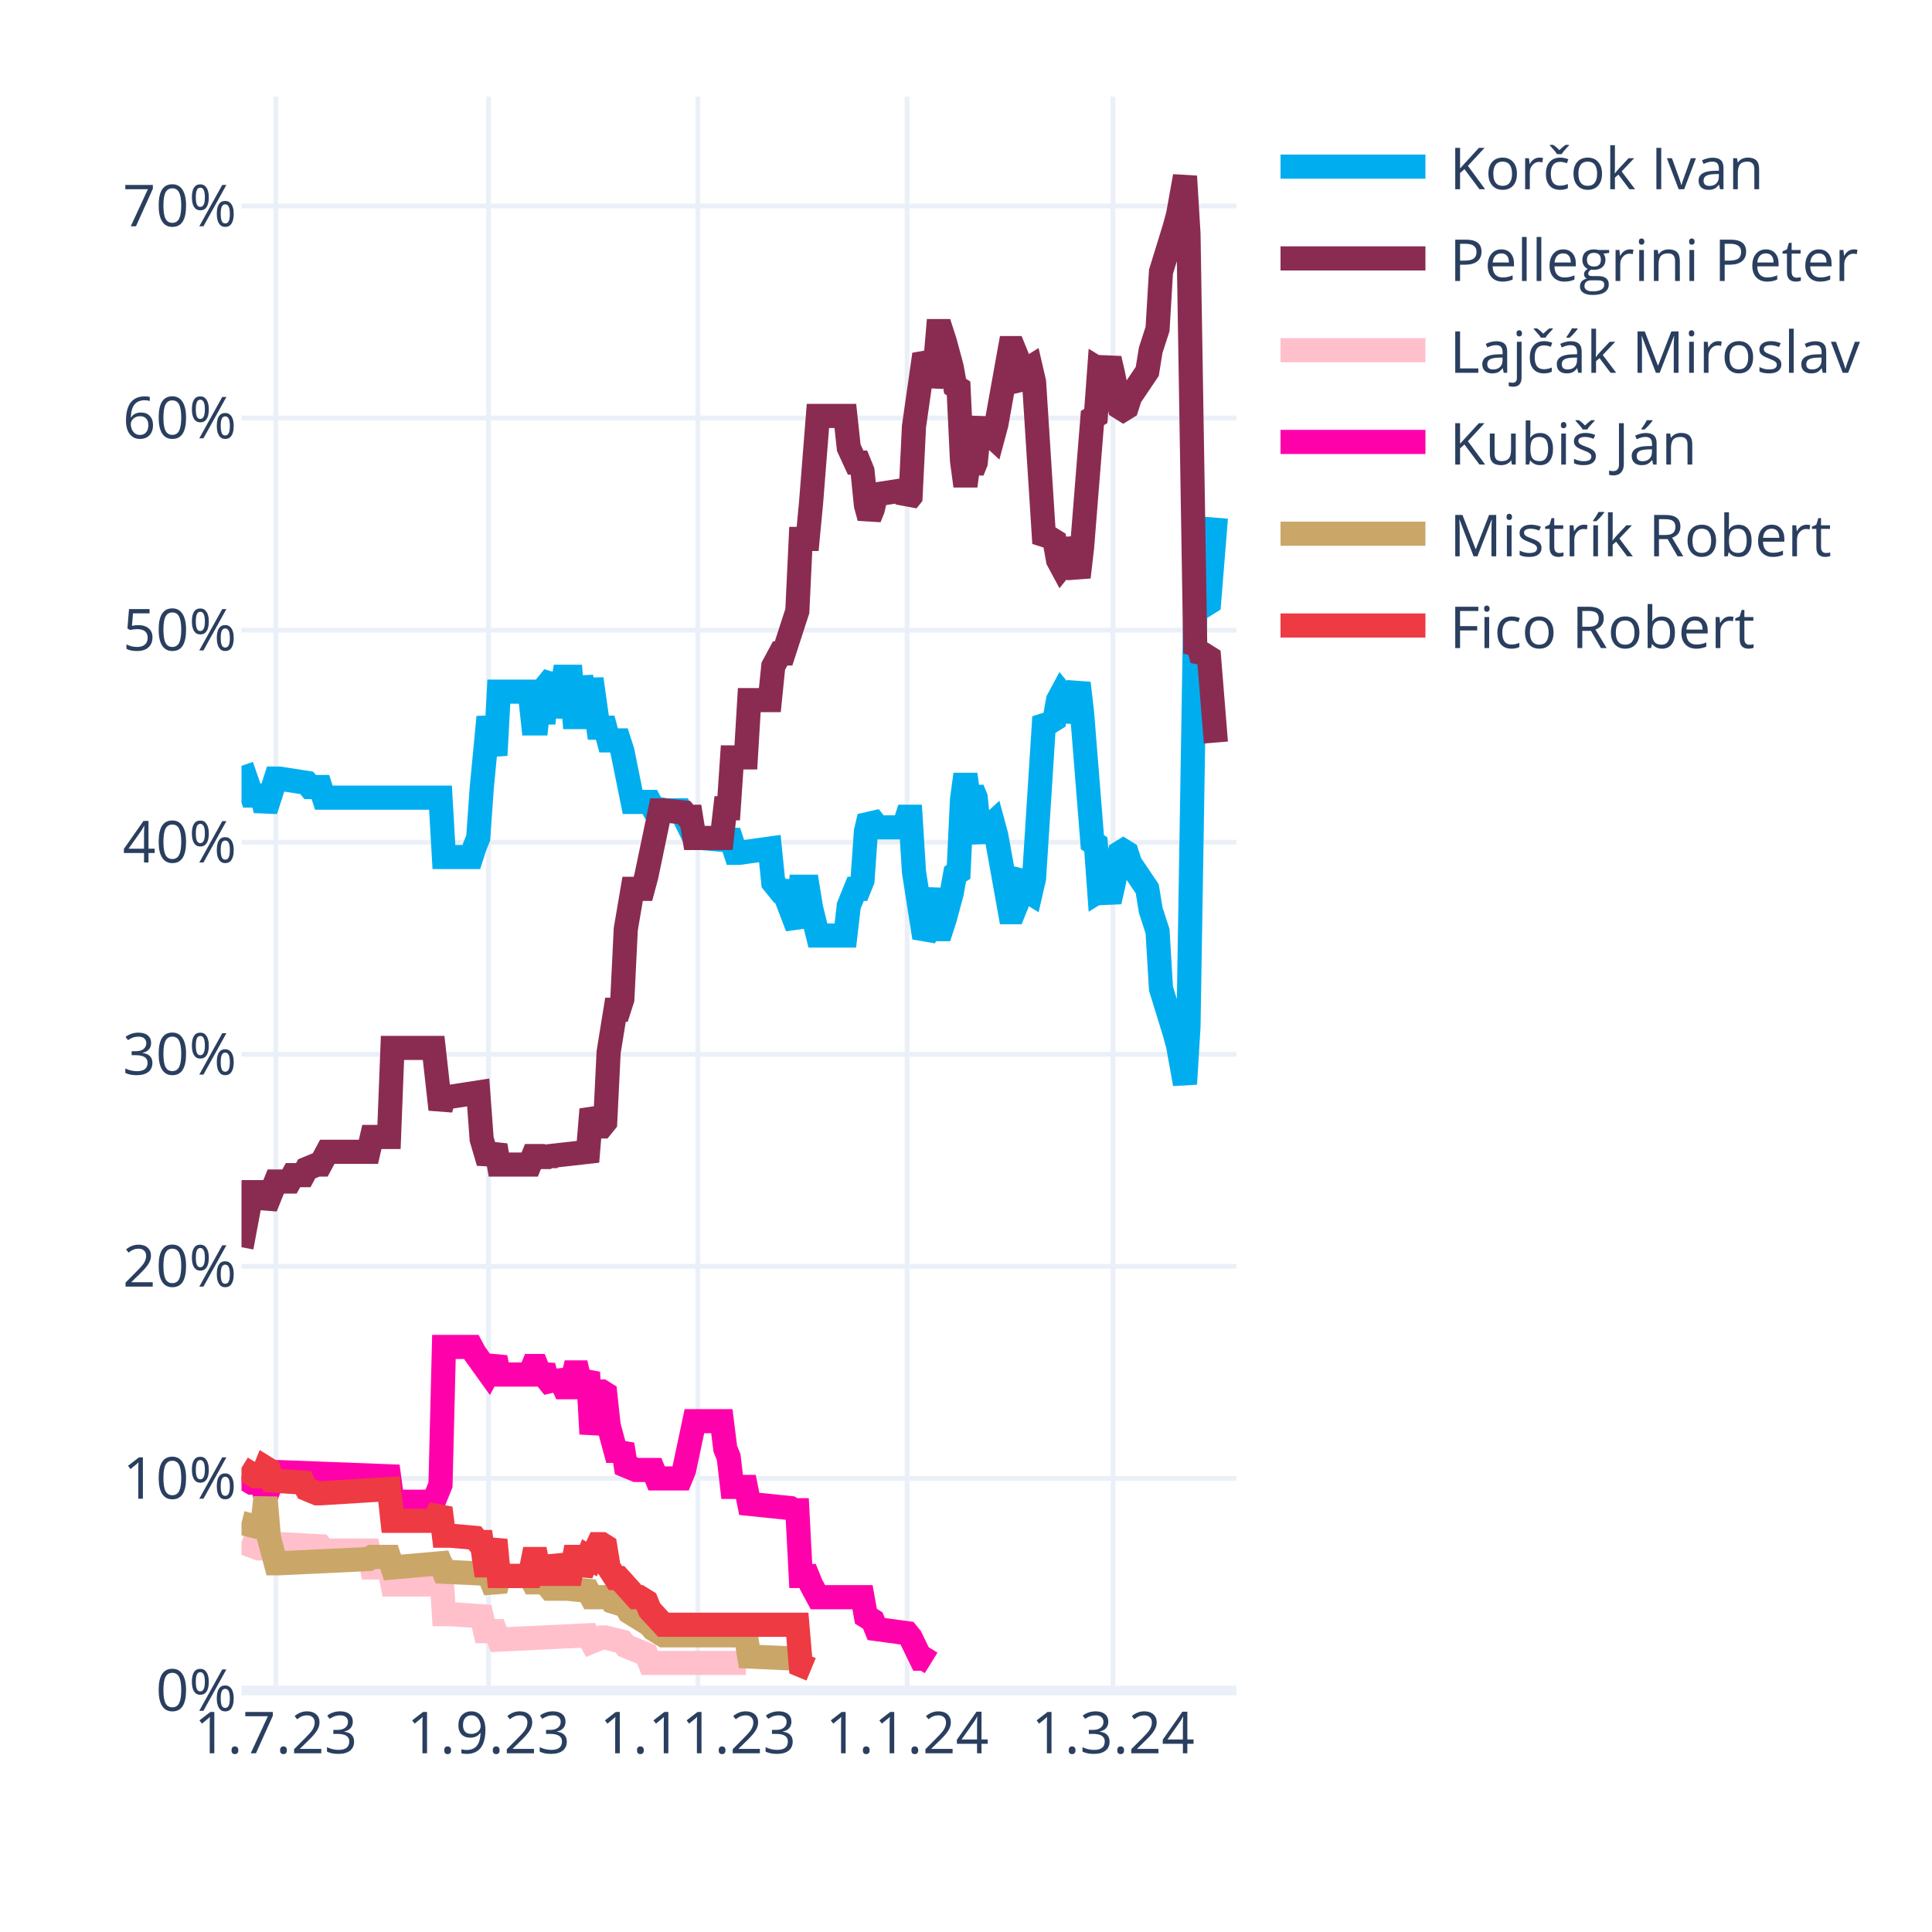
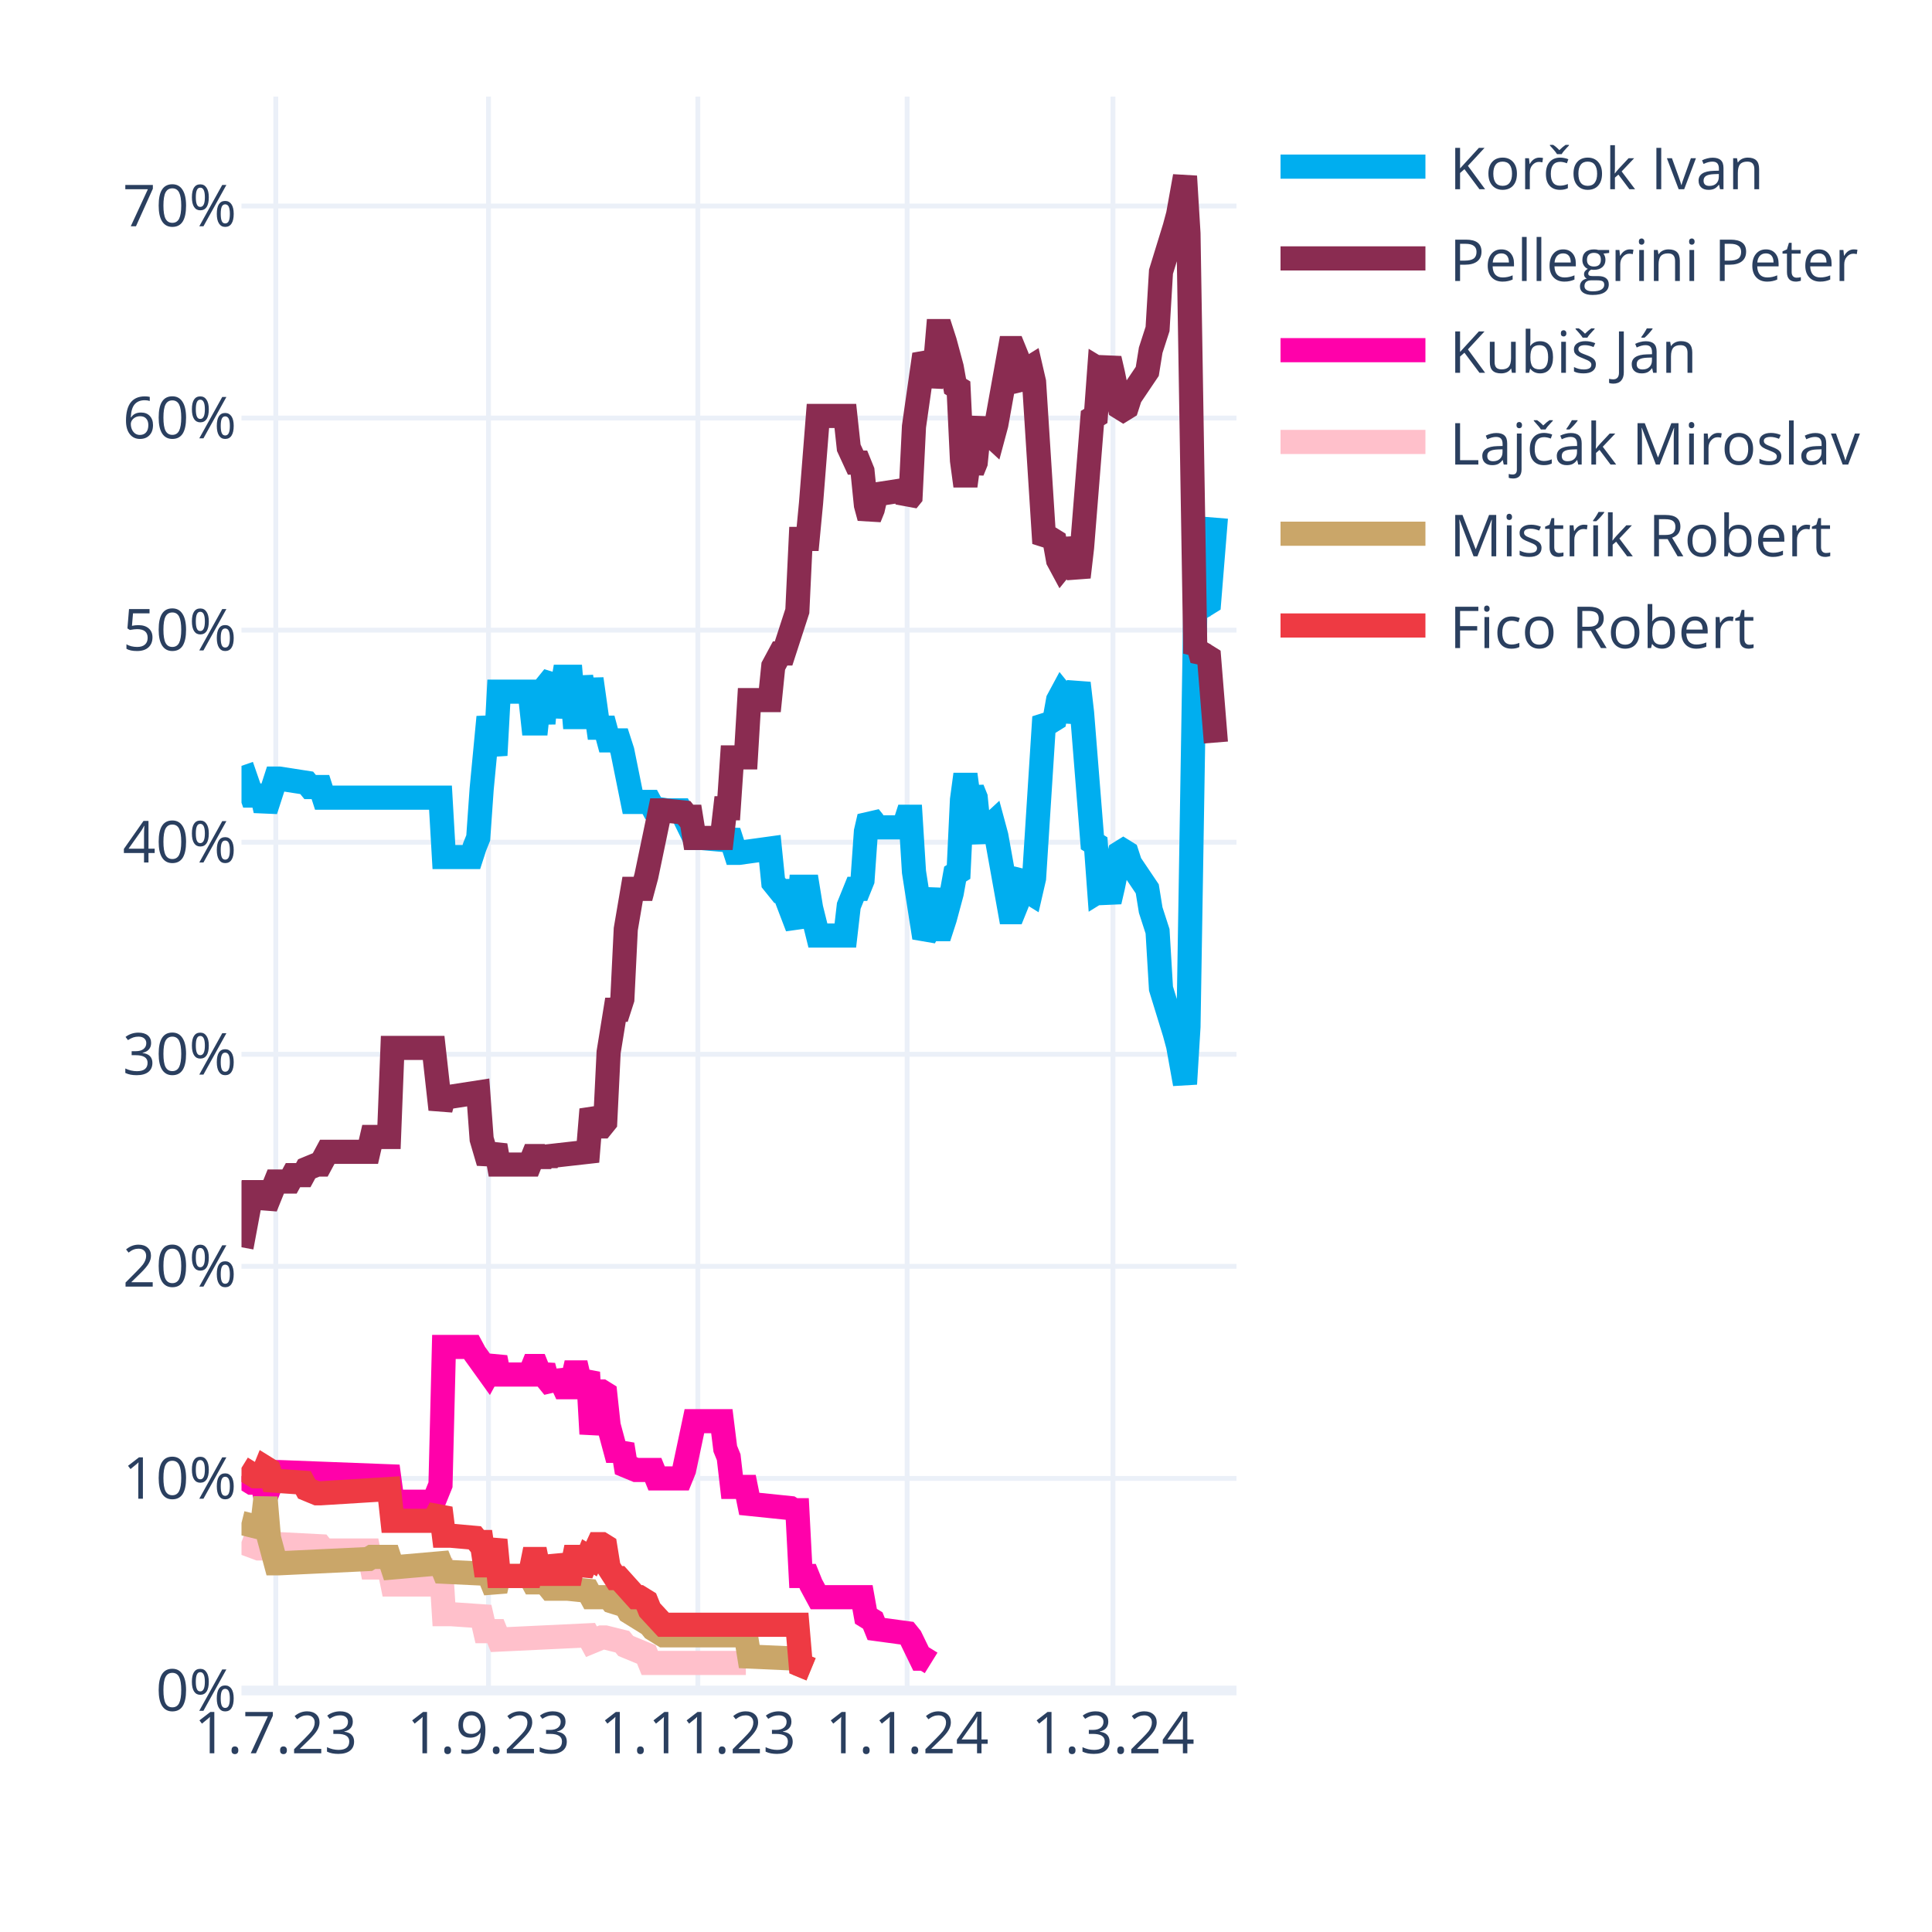
<svg xmlns="http://www.w3.org/2000/svg" class="main-svg" width="400" height="400" style="" viewBox="0 0 400 400">
  <rect x="0" y="0" width="400" height="400" style="fill: rgb(255, 255, 255); fill-opacity: 1;" />
-   <defs id="defs-037960">
+   <defs id="defs-4fafe1">
    <g class="clips">
-       <clipPath id="clip037960xyplot" class="plotclip">
+       <clipPath id="clip4fafe1xyplot" class="plotclip">
        <rect width="206" height="330" />
      </clipPath>
-       <clipPath class="axesclip" id="clip037960x">
+       <clipPath class="axesclip" id="clip4fafe1x">
        <rect x="50" y="0" width="206" height="400" />
      </clipPath>
-       <clipPath class="axesclip" id="clip037960y">
+       <clipPath class="axesclip" id="clip4fafe1y">
        <rect x="0" y="20" width="400" height="330" />
      </clipPath>
-       <clipPath class="axesclip" id="clip037960xy">
+       <clipPath class="axesclip" id="clip4fafe1xy">
        <rect x="50" y="20" width="206" height="330" />
      </clipPath>
    </g>
    <g class="gradients" />
    <g class="patterns" />
  </defs>
  <g class="bglayer" />
  <g class="layer-below">
    <g class="imagelayer" />
    <g class="shapelayer" />
  </g>
  <g class="cartesianlayer">
    <g class="subplot xy">
      <g class="layer-subplot">
        <g class="shapelayer" />
        <g class="imagelayer" />
      </g>
      <g class="minor-gridlayer">
        <g class="x" />
        <g class="y" />
      </g>
      <g class="gridlayer">
        <g class="x">
          <path class="xgrid crisp" transform="translate(57.1,0)" d="M0,20v330" style="stroke: rgb(235, 240, 248); stroke-opacity: 1; stroke-width: 1px;" />
          <path class="xgrid crisp" transform="translate(101.14,0)" d="M0,20v330" style="stroke: rgb(235, 240, 248); stroke-opacity: 1; stroke-width: 1px;" />
          <path class="xgrid crisp" transform="translate(144.48,0)" d="M0,20v330" style="stroke: rgb(235, 240, 248); stroke-opacity: 1; stroke-width: 1px;" />
          <path class="xgrid crisp" transform="translate(187.81,0)" d="M0,20v330" style="stroke: rgb(235, 240, 248); stroke-opacity: 1; stroke-width: 1px;" />
          <path class="xgrid crisp" transform="translate(230.43,0)" d="M0,20v330" style="stroke: rgb(235, 240, 248); stroke-opacity: 1; stroke-width: 1px;" />
        </g>
        <g class="y">
          <path class="ygrid crisp" transform="translate(0,306.09)" d="M50,0h206" style="stroke: rgb(235, 240, 248); stroke-opacity: 1; stroke-width: 1px;" />
          <path class="ygrid crisp" transform="translate(0,262.18)" d="M50,0h206" style="stroke: rgb(235, 240, 248); stroke-opacity: 1; stroke-width: 1px;" />
          <path class="ygrid crisp" transform="translate(0,218.28)" d="M50,0h206" style="stroke: rgb(235, 240, 248); stroke-opacity: 1; stroke-width: 1px;" />
          <path class="ygrid crisp" transform="translate(0,174.37)" d="M50,0h206" style="stroke: rgb(235, 240, 248); stroke-opacity: 1; stroke-width: 1px;" />
          <path class="ygrid crisp" transform="translate(0,130.46)" d="M50,0h206" style="stroke: rgb(235, 240, 248); stroke-opacity: 1; stroke-width: 1px;" />
          <path class="ygrid crisp" transform="translate(0,86.55)" d="M50,0h206" style="stroke: rgb(235, 240, 248); stroke-opacity: 1; stroke-width: 1px;" />
          <path class="ygrid crisp" transform="translate(0,42.65)" d="M50,0h206" style="stroke: rgb(235, 240, 248); stroke-opacity: 1; stroke-width: 1px;" />
        </g>
      </g>
      <g class="zerolinelayer">
        <path class="yzl zl crisp" transform="translate(0,350)" d="M50,0h206" style="stroke: rgb(235, 240, 248); stroke-opacity: 1; stroke-width: 2px;" />
      </g>
      <g class="layer-between">
        <g class="shapelayer" />
        <g class="imagelayer" />
      </g>
      <path class="xlines-below" />
      <path class="ylines-below" />
      <g class="overlines-below" />
      <g class="xaxislayer-below" />
      <g class="yaxislayer-below" />
      <g class="overaxes-below" />
      <g class="overplot">
-         <g class="xy" transform="translate(50,20)" clip-path="url(#clip037960xyplot)">
+         <g class="xy" transform="translate(50,20)" clip-path="url(#clip4fafe1xyplot)">
          <g class="scatterlayer mlayer">
-             <g class="trace scatter traced05bcf" style="stroke-miterlimit: 2; opacity: 1;">
+             <g class="trace scatter trace3a64b3" style="stroke-miterlimit: 2; opacity: 1;">
              <g class="fills" />
              <g class="errorbars" />
              <g class="lines">
                <path class="js-line" d="M0,138.56L2.13,144.71L2.84,144.71L4.26,144.71L4.97,147.78L7.1,141.2L7.81,141.2L13.5,142.08L14.21,142.95L16.34,142.95L17.05,145.15L41.2,145.15L41.91,157.44L47.59,157.44L48.3,155.25L49.01,153.49L49.72,143.39L51.14,128.46L51.86,132.42L52.57,136.37L53.28,123.2L59.67,123.2L60.38,129.78L61.09,129.78L61.8,123.2L62.51,129.78L63.22,121.88L64.64,120.12L65.35,128.46L66.77,120.12L67.48,120.12L68.19,120.12L68.9,128.46L69.61,128.46L70.32,120.12L71.74,128.46L72.46,120.56L73.88,130.66L74.59,130.66L75.3,130.66L76.01,133.29L78.14,133.29L78.85,135.49L80.98,146.03L81.69,146.03L84.53,146.03L85.24,147.34L88.08,147.78L88.79,147.78L90.92,147.78L91.63,149.1L93.77,153.49L95.19,153.49L100.16,153.93L100.87,152.17L102.29,156.57L103,156.57L109.39,155.69L110.1,162.71L111.52,164.47L112.23,164.47L115.08,171.93L115.79,163.59L117.21,163.59L117.92,167.98L119.34,173.69L120.05,173.69L125.02,173.69L125.73,167.54L127.15,164.03L127.86,164.03L128.57,162.27L129.28,152.17L129.99,149.1L130.7,149.98L131.41,151.3L137.1,151.3L137.81,149.1L138.52,149.1L139.23,160.52L141.36,174.13L142.07,172.81L143.49,164.03L144.2,172.37L144.91,172.37L145.62,170.18L147.04,164.91L147.75,160.96L148.46,160.52L149.17,145.59L149.88,140.32L150.59,145.59L151.3,143.39L152.01,145.15L152.72,152.17L153.43,153.93L154.14,151.74L155.57,150.42L156.28,153.05L159.12,168.86L159.83,168.86L160.54,167.1L161.25,161.83L161.96,160.96L162.67,164.47L163.38,164.91L164.09,161.83L166.22,128.46L166.93,129.34L167.64,129.34L168.35,128.9L169.06,124.95L169.77,123.63L170.48,124.51L171.19,129.34L173.32,121.44L174.03,127.59L176.17,154.37L176.88,154.81L177.59,164.47L178.3,164.03L179.01,164.47L179.72,166.66L180.43,163.59L181.85,156.57L182.56,156.13L183.27,156.57L183.98,158.76L187.53,164.03L188.24,168.42L189.66,172.81L190.37,184.67L193.21,193.89L193.92,196.52L195.34,204.42L196.06,192.57L197.48,105.63L198.19,106.95L198.9,104.32L199.61,105.19L200.32,104.75L201.74,87.19" style="vector-effect: none; fill: none; stroke: rgb(0, 174, 239); stroke-opacity: 1; stroke-width: 5px; opacity: 1;" />
              </g>
              <g class="points" />
              <g class="text" />
            </g>
-             <g class="trace scatter traceee0791" style="stroke-miterlimit: 2; opacity: 1;">
+             <g class="trace scatter trace8d09ae" style="stroke-miterlimit: 2; opacity: 1;">
              <g class="fills" />
              <g class="errorbars" />
              <g class="lines">
                <path class="js-line" d="M0,238.23L2.13,226.82L2.84,226.82L4.26,226.82L4.97,229.89L7.1,224.62L7.81,224.62L9.94,224.62L10.66,223.3L12.79,223.3L13.5,221.99L15.63,221.11L16.34,221.11L17.76,218.47L18.47,218.47L26.28,218.47L26.99,215.4L30.54,215.4L31.26,196.96L39.78,196.96L41.2,209.69L41.91,207.06L43.33,207.06L49.01,206.18L49.72,215.84L51.14,220.67L51.86,218.91L52.57,217.16L53.28,221.11L59.67,221.11L60.38,219.35L61.09,219.35L61.8,221.11L62.51,219.35L63.22,220.67L63.93,219.35L71.74,218.47L72.46,209.69L73.88,213.21L74.59,213.21L75.3,212.33L76.01,197.84L77.43,189.06L78.14,189.06L78.85,186.86L79.56,172.37L80.98,164.03L81.69,164.03L83.11,164.03L83.82,161.39L86.66,147.78L87.37,147.78L91.63,148.22L92.34,149.1L93.06,149.1L93.77,153.49L99.45,153.49L100.16,147.34L100.87,147.34L101.58,136.81L104.42,136.81L105.13,124.95L109.39,124.95L110.1,117.93L111.52,115.29L112.23,115.29L115.08,106.51L115.79,91.58L117.21,91.58L117.92,84.12L119.34,66.12L120.05,66.12L125.02,66.12L125.73,72.7L127.15,75.78L127.86,75.78L128.57,77.53L129.28,84.56L129.99,87.19L130.7,85.43L131.41,82.36L137.1,81.48L137.81,83.68L138.52,82.8L139.23,68.31L141.36,53.38L142.07,54.7L142.78,59.97L143.49,56.89L144.2,48.55L144.91,48.55L145.62,50.75L147.04,56.02L147.75,59.97L148.46,60.41L149.17,75.34L149.88,80.61L150.59,75.34L151.3,77.53L152.01,75.78L152.72,68.75L153.43,66.99L154.14,69.19L155.57,70.51L156.28,67.87L159.12,52.07L159.83,52.07L160.54,53.82L161.25,59.09L161.96,59.97L162.67,56.46L163.38,56.02L164.09,59.09L166.22,92.46L166.93,91.58L167.64,91.58L168.35,92.02L169.06,95.97L169.77,97.29L170.48,96.41L171.19,91.58L173.32,99.49L174.03,93.34L176.17,66.55L176.88,66.12L177.59,56.46L178.3,56.89L179.01,56.46L179.72,54.26L180.43,57.33L181.85,64.36L182.56,64.8L183.27,64.36L183.98,62.16L187.53,56.89L188.24,52.5L189.66,48.11L190.37,36.26L193.21,27.04L193.92,24.4L195.34,16.5L196.06,28.36L197.48,115.29L198.19,113.97L198.9,116.61L199.61,115.73L200.32,116.17L201.74,133.73" style="vector-effect: none; fill: none; stroke: rgb(138, 44, 81); stroke-opacity: 1; stroke-width: 5px; opacity: 1;" />
              </g>
              <g class="points" />
              <g class="text" />
            </g>
-             <g class="trace scatter tracef3d9c6" style="stroke-miterlimit: 2; opacity: 1;">
+             <g class="trace scatter trace041542" style="stroke-miterlimit: 2; opacity: 1;">
+               <g class="fills" />
+               <g class="errorbars" />
+               <g class="lines">
+                 <path class="js-line" d="M0,285.65L2.13,286.97L2.84,286.97L4.26,286.97L4.97,290.04L7.1,284.78L7.81,284.78L30.54,285.65L31.26,290.92L39.78,290.92L41.2,287.41L41.91,258.87L43.33,258.87L47.59,258.87L48.3,260.19L51.14,264.14L51.86,262.82L52.57,261.07L53.28,264.58L59.67,264.58L60.38,262.82L61.09,262.82L61.8,264.58L62.51,262.82L63.22,265.46L64.64,267.21L65.35,264.14L66.77,267.21L67.48,267.21L68.19,267.21L68.9,264.14L69.61,264.14L70.32,267.21L71.74,264.14L72.46,276.87L73.88,268.09L74.59,268.09L75.3,268.53L76.01,275.12L77.43,280.38L78.14,280.38L78.85,279.07L79.56,283.46L81.69,284.34L82.4,284.34L85.24,284.34L85.95,286.09L90.92,286.09L91.63,284.34L93.77,274.24L95.19,274.24L99.45,274.24L100.16,279.95L100.87,281.7L101.58,287.85L104.42,287.85L105.13,291.36L113.66,292.24L114.37,292.68L115.08,292.68L115.79,306.29L117.21,306.29L117.92,308.05L119.34,310.68L120.05,310.68L128.57,310.68L129.28,314.63L130.7,315.51L131.41,317.27L137.81,318.14L138.52,319.02L140.65,323.41L141.36,323.41L142.78,324.29" style="vector-effect: none; fill: none; stroke: rgb(255, 1, 170); stroke-opacity: 1; stroke-width: 5px; opacity: 1;" />
+               </g>
+               <g class="points" />
+               <g class="text" />
+             </g>
+             <g class="trace scatter traced59643" style="stroke-miterlimit: 2; opacity: 1;">
              <g class="fills" />
              <g class="errorbars" />
              <g class="lines">
                <path class="js-line" d="M0,299.26L3.55,300.58L4.26,300.58L7.1,299.7L7.81,299.7L16.34,300.14L17.05,301.02L26.28,301.02L26.99,304.53L30.54,304.53L31.26,308.05L39.78,308.05L41.2,302.78L41.91,314.19L43.33,314.19L49.72,314.63L50.43,317.71L52.57,317.71L53.28,319.46L71.74,318.58L72.46,319.9L74.59,319.02L75.3,319.02L78.85,319.9L79.56,320.78L83.82,322.54L84.53,324.29L104.42,324.29" style="vector-effect: none; fill: none; stroke: rgb(255, 192, 203); stroke-opacity: 1; stroke-width: 5px; opacity: 1;" />
              </g>
              <g class="points" />
              <g class="text" />
            </g>
-             <g class="trace scatter trace6a5589" style="stroke-miterlimit: 2; opacity: 1;">
-               <g class="fills" />
-               <g class="errorbars" />
-               <g class="lines">
-                 <path class="js-line" d="M0,285.65L2.13,286.97L2.84,286.97L4.26,286.97L4.97,290.04L7.1,284.78L7.81,284.78L30.54,285.65L31.26,290.92L39.78,290.92L41.2,287.41L41.91,258.87L43.33,258.87L47.59,258.87L48.3,260.19L51.14,264.14L51.86,262.82L52.57,261.07L53.28,264.58L59.67,264.58L60.38,262.82L61.09,262.82L61.8,264.58L62.51,262.82L63.22,265.46L64.64,267.21L65.35,264.14L66.77,267.21L67.48,267.21L68.19,267.21L68.9,264.14L69.61,264.14L70.32,267.21L71.74,264.14L72.46,276.87L73.88,268.09L74.59,268.09L75.3,268.53L76.01,275.12L77.43,280.38L78.14,280.38L78.85,279.07L79.56,283.46L81.69,284.34L82.4,284.34L85.24,284.34L85.95,286.09L90.92,286.09L91.63,284.34L93.77,274.24L95.19,274.24L99.45,274.24L100.16,279.95L100.87,281.7L101.58,287.85L104.42,287.85L105.13,291.36L113.66,292.24L114.37,292.68L115.08,292.68L115.79,306.29L117.21,306.29L117.92,308.05L119.34,310.68L120.05,310.68L128.57,310.68L129.28,314.63L130.7,315.51L131.41,317.27L137.81,318.14L138.52,319.02L140.65,323.41L141.36,323.41L142.78,324.29" style="vector-effect: none; fill: none; stroke: rgb(255, 1, 170); stroke-opacity: 1; stroke-width: 5px; opacity: 1;" />
-               </g>
-               <g class="points" />
-               <g class="text" />
-             </g>
-             <g class="trace scatter trace6044ce" style="stroke-miterlimit: 2; opacity: 1;">
+             <g class="trace scatter tracefc7538" style="stroke-miterlimit: 2; opacity: 1;">
              <g class="fills" />
              <g class="errorbars" />
              <g class="lines">
                <path class="js-line" d="M0,295.31L3.55,296.19L4.26,296.19L4.97,290.04L5.68,298.39L7.1,303.66L7.81,303.66L26.28,302.78L26.99,302.34L30.54,302.34L31.26,304.53L41.2,303.66L41.91,305.41L51.14,305.85L51.86,307.61L52.57,309.36L53.28,306.29L59.67,306.29L60.38,307.61L61.09,307.61L61.8,306.29L63.93,308.92L64.64,308.92L66.77,308.92L67.48,308.92L71.74,309.36L72.46,310.68L76.01,310.68L76.72,311.56L79.56,312.44L80.27,313.75L84.53,316.39L85.24,317.27L87.37,318.58L88.08,318.58L104.42,318.58L105.13,322.97L115.08,323.41L115.79,324.73L117.92,325.61" style="vector-effect: none; fill: none; stroke: rgb(202, 166, 105); stroke-opacity: 1; stroke-width: 5px; opacity: 1;" />
              </g>
              <g class="points" />
              <g class="text" />
            </g>
-             <g class="trace scatter traced567d7" style="stroke-miterlimit: 2; opacity: 1;">
+             <g class="trace scatter trace15e9e4" style="stroke-miterlimit: 2; opacity: 1;">
              <g class="fills" />
              <g class="errorbars" />
              <g class="lines">
                <path class="js-line" d="M0,283.9L2.84,285.65L3.55,285.65L4.26,285.65L4.97,283.9L5.68,284.34L6.39,286.53L12.79,286.97L13.5,288.29L15.63,289.17L16.34,289.17L30.54,288.29L31.26,294.87L39.78,294.87L41.2,292.24L41.91,297.95L43.33,297.95L48.3,298.39L49.01,299.26L49.72,299.26L50.43,304.09L51.14,304.09L51.86,301.46L52.57,298.83L53.28,306.29L59.67,306.29L60.38,302.78L61.09,302.78L61.8,306.29L62.51,302.78L63.22,305.85L64.64,305.85L65.35,302.34L66.77,305.85L67.48,305.85L68.19,305.85L68.9,302.34L69.61,302.34L70.32,305.85L71.74,302.34L72.46,302.78L73.88,299.7L74.59,299.7L75.3,300.14L76.01,304.53L77.43,306.73L78.14,306.73L81.69,310.68L82.4,310.68L83.82,311.56L84.53,313.32L87.37,316.39L88.08,316.39L115.08,316.39L115.79,324.73L117.92,325.61" style="vector-effect: none; fill: none; stroke: rgb(238, 58, 67); stroke-opacity: 1; stroke-width: 5px; opacity: 1;" />
              </g>
              <g class="points" />
              <g class="text" />
            </g>
          </g>
        </g>
      </g>
      <path class="xlines-above crisp" d="M0,0" style="fill: none;" />
      <path class="ylines-above crisp" d="M0,0" style="fill: none;" />
      <g class="overlines-above" />
      <g class="xaxislayer-above">
        <g class="xtick">
          <text text-anchor="middle" x="0" y="363" transform="translate(57.1,0)" style="font-family: 'Open Sans', verdana, arial, sans-serif; font-size: 12px; fill: rgb(42, 63, 95); fill-opacity: 1; white-space: pre; opacity: 1;">1.7.23</text>
        </g>
        <g class="xtick">
          <text text-anchor="middle" x="0" y="363" style="font-family: 'Open Sans', verdana, arial, sans-serif; font-size: 12px; fill: rgb(42, 63, 95); fill-opacity: 1; white-space: pre; opacity: 1;" transform="translate(101.14,0)">1.9.23</text>
        </g>
        <g class="xtick">
          <text text-anchor="middle" x="0" y="363" style="font-family: 'Open Sans', verdana, arial, sans-serif; font-size: 12px; fill: rgb(42, 63, 95); fill-opacity: 1; white-space: pre; opacity: 1;" transform="translate(144.48,0)">1.11.23</text>
        </g>
        <g class="xtick">
          <text text-anchor="middle" x="0" y="363" style="font-family: 'Open Sans', verdana, arial, sans-serif; font-size: 12px; fill: rgb(42, 63, 95); fill-opacity: 1; white-space: pre; opacity: 1;" transform="translate(187.81,0)">1.1.24</text>
        </g>
        <g class="xtick">
          <text text-anchor="middle" x="0" y="363" style="font-family: 'Open Sans', verdana, arial, sans-serif; font-size: 12px; fill: rgb(42, 63, 95); fill-opacity: 1; white-space: pre; opacity: 1;" transform="translate(230.43,0)">1.3.24</text>
        </g>
      </g>
      <g class="yaxislayer-above">
        <g class="ytick">
          <text text-anchor="end" x="49" y="4.2" transform="translate(0,350)" style="font-family: 'Open Sans', verdana, arial, sans-serif; font-size: 12px; fill: rgb(42, 63, 95); fill-opacity: 1; white-space: pre; opacity: 1;">0%</text>
        </g>
        <g class="ytick">
          <text text-anchor="end" x="49" y="4.2" style="font-family: 'Open Sans', verdana, arial, sans-serif; font-size: 12px; fill: rgb(42, 63, 95); fill-opacity: 1; white-space: pre; opacity: 1;" transform="translate(0,306.09)">10%</text>
        </g>
        <g class="ytick">
          <text text-anchor="end" x="49" y="4.2" style="font-family: 'Open Sans', verdana, arial, sans-serif; font-size: 12px; fill: rgb(42, 63, 95); fill-opacity: 1; white-space: pre; opacity: 1;" transform="translate(0,262.18)">20%</text>
        </g>
        <g class="ytick">
          <text text-anchor="end" x="49" y="4.2" style="font-family: 'Open Sans', verdana, arial, sans-serif; font-size: 12px; fill: rgb(42, 63, 95); fill-opacity: 1; white-space: pre; opacity: 1;" transform="translate(0,218.28)">30%</text>
        </g>
        <g class="ytick">
          <text text-anchor="end" x="49" y="4.2" style="font-family: 'Open Sans', verdana, arial, sans-serif; font-size: 12px; fill: rgb(42, 63, 95); fill-opacity: 1; white-space: pre; opacity: 1;" transform="translate(0,174.37)">40%</text>
        </g>
        <g class="ytick">
          <text text-anchor="end" x="49" y="4.2" style="font-family: 'Open Sans', verdana, arial, sans-serif; font-size: 12px; fill: rgb(42, 63, 95); fill-opacity: 1; white-space: pre; opacity: 1;" transform="translate(0,130.46)">50%</text>
        </g>
        <g class="ytick">
          <text text-anchor="end" x="49" y="4.2" style="font-family: 'Open Sans', verdana, arial, sans-serif; font-size: 12px; fill: rgb(42, 63, 95); fill-opacity: 1; white-space: pre; opacity: 1;" transform="translate(0,86.55)">60%</text>
        </g>
        <g class="ytick">
          <text text-anchor="end" x="49" y="4.2" style="font-family: 'Open Sans', verdana, arial, sans-serif; font-size: 12px; fill: rgb(42, 63, 95); fill-opacity: 1; white-space: pre; opacity: 1;" transform="translate(0,42.65)">70%</text>
        </g>
      </g>
      <g class="overaxes-above" />
    </g>
  </g>
  <g class="polarlayer" />
  <g class="smithlayer" />
  <g class="ternarylayer" />
  <g class="geolayer" />
  <g class="funnelarealayer" />
  <g class="pielayer" />
  <g class="iciclelayer" />
  <g class="treemaplayer" />
  <g class="sunburstlayer" />
  <g class="glimages" />
-   <defs id="topdefs-037960">
+   <defs id="topdefs-4fafe1">
    <g class="clips" />
-     <clipPath id="legend037960">
+     <clipPath id="legend4fafe1">
      <rect width="128" height="124" x="0" y="0" />
    </clipPath>
  </defs>
  <g class="layer-above">
    <g class="imagelayer" />
    <g class="shapelayer" />
  </g>
  <g class="infolayer">
    <g class="legend" pointer-events="all" transform="translate(260.12,20)">
      <rect class="bg" shape-rendering="crispEdges" width="128" height="124" x="0" y="0" style="stroke: rgb(68, 68, 68); stroke-opacity: 1; fill: rgb(255, 255, 255); fill-opacity: 1; stroke-width: 0px;" />
-       <g class="scrollbox" transform="" clip-path="url(#legend037960)">
+       <g class="scrollbox" transform="" clip-path="url(#legend4fafe1)">
        <g class="groups">
          <g class="traces" transform="translate(0,14.5)" style="opacity: 1;">
            <text class="legendtext" text-anchor="start" x="40" y="4.68" style="font-family: 'Open Sans', verdana, arial, sans-serif; font-size: 12px; fill: rgb(42, 63, 95); fill-opacity: 1; white-space: pre;">Korčok Ivan</text>
            <g class="layers" style="opacity: 1;">
              <g class="legendfill" />
              <g class="legendlines">
                <path class="js-line" d="M5,0h30" style="fill: none; stroke: rgb(0, 174, 239); stroke-opacity: 1; stroke-width: 5px;" />
              </g>
              <g class="legendsymbols">
                <g class="legendpoints" />
              </g>
            </g>
            <rect class="legendtoggle" x="0" y="-9.5" width="122.703" height="19" style="fill: rgb(0, 0, 0); fill-opacity: 0;" />
          </g>
          <g class="traces" transform="translate(0,33.5)" style="opacity: 1;">
            <text class="legendtext" text-anchor="start" x="40" y="4.68" style="font-family: 'Open Sans', verdana, arial, sans-serif; font-size: 12px; fill: rgb(42, 63, 95); fill-opacity: 1; white-space: pre;">Pellegrini Peter</text>
            <g class="layers" style="opacity: 1;">
              <g class="legendfill" />
              <g class="legendlines">
                <path class="js-line" d="M5,0h30" style="fill: none; stroke: rgb(138, 44, 81); stroke-opacity: 1; stroke-width: 5px;" />
              </g>
              <g class="legendsymbols">
                <g class="legendpoints" />
              </g>
            </g>
            <rect class="legendtoggle" x="0" y="-9.5" width="122.703" height="19" style="fill: rgb(0, 0, 0); fill-opacity: 0;" />
          </g>
          <g class="traces" transform="translate(0,52.5)" style="opacity: 1;">
+             <text class="legendtext" text-anchor="start" x="40" y="4.68" style="font-family: 'Open Sans', verdana, arial, sans-serif; font-size: 12px; fill: rgb(42, 63, 95); fill-opacity: 1; white-space: pre;">Kubiš Ján</text>
+             <g class="layers" style="opacity: 1;">
+               <g class="legendfill" />
+               <g class="legendlines">
+                 <path class="js-line" d="M5,0h30" style="fill: none; stroke: rgb(255, 1, 170); stroke-opacity: 1; stroke-width: 5px;" />
+               </g>
+               <g class="legendsymbols">
+                 <g class="legendpoints" />
+               </g>
+             </g>
+             <rect class="legendtoggle" x="0" y="-9.5" width="122.703" height="19" style="fill: rgb(0, 0, 0); fill-opacity: 0;" />
+           </g>
+           <g class="traces" transform="translate(0,71.5)" style="opacity: 1;">
            <text class="legendtext" text-anchor="start" x="40" y="4.68" style="font-family: 'Open Sans', verdana, arial, sans-serif; font-size: 12px; fill: rgb(42, 63, 95); fill-opacity: 1; white-space: pre;">Lajčák Miroslav</text>
            <g class="layers" style="opacity: 1;">
              <g class="legendfill" />
              <g class="legendlines">
                <path class="js-line" d="M5,0h30" style="fill: none; stroke: rgb(255, 192, 203); stroke-opacity: 1; stroke-width: 5px;" />
-               </g>
-               <g class="legendsymbols">
-                 <g class="legendpoints" />
-               </g>
-             </g>
-             <rect class="legendtoggle" x="0" y="-9.5" width="122.703" height="19" style="fill: rgb(0, 0, 0); fill-opacity: 0;" />
-           </g>
-           <g class="traces" transform="translate(0,71.5)" style="opacity: 1;">
-             <text class="legendtext" text-anchor="start" x="40" y="4.68" style="font-family: 'Open Sans', verdana, arial, sans-serif; font-size: 12px; fill: rgb(42, 63, 95); fill-opacity: 1; white-space: pre;">Kubiš Ján</text>
-             <g class="layers" style="opacity: 1;">
-               <g class="legendfill" />
-               <g class="legendlines">
-                 <path class="js-line" d="M5,0h30" style="fill: none; stroke: rgb(255, 1, 170); stroke-opacity: 1; stroke-width: 5px;" />
              </g>
              <g class="legendsymbols">
                <g class="legendpoints" />
              </g>
            </g>
            <rect class="legendtoggle" x="0" y="-9.5" width="122.703" height="19" style="fill: rgb(0, 0, 0); fill-opacity: 0;" />
          </g>
          <g class="traces" transform="translate(0,90.5)" style="opacity: 1;">
            <text class="legendtext" text-anchor="start" x="40" y="4.68" style="font-family: 'Open Sans', verdana, arial, sans-serif; font-size: 12px; fill: rgb(42, 63, 95); fill-opacity: 1; white-space: pre;">Mistrík Robert</text>
            <g class="layers" style="opacity: 1;">
              <g class="legendfill" />
              <g class="legendlines">
                <path class="js-line" d="M5,0h30" style="fill: none; stroke: rgb(202, 166, 105); stroke-opacity: 1; stroke-width: 5px;" />
              </g>
              <g class="legendsymbols">
                <g class="legendpoints" />
              </g>
            </g>
            <rect class="legendtoggle" x="0" y="-9.5" width="122.703" height="19" style="fill: rgb(0, 0, 0); fill-opacity: 0;" />
          </g>
          <g class="traces" transform="translate(0,109.5)" style="opacity: 1;">
            <text class="legendtext" text-anchor="start" x="40" y="4.68" style="font-family: 'Open Sans', verdana, arial, sans-serif; font-size: 12px; fill: rgb(42, 63, 95); fill-opacity: 1; white-space: pre;">Fico Robert</text>
            <g class="layers" style="opacity: 1;">
              <g class="legendfill" />
              <g class="legendlines">
                <path class="js-line" d="M5,0h30" style="fill: none; stroke: rgb(238, 58, 67); stroke-opacity: 1; stroke-width: 5px;" />
              </g>
              <g class="legendsymbols">
                <g class="legendpoints" />
              </g>
            </g>
            <rect class="legendtoggle" x="0" y="-9.5" width="122.703" height="19" style="fill: rgb(0, 0, 0); fill-opacity: 0;" />
          </g>
        </g>
      </g>
      <rect class="scrollbar" rx="20" ry="3" width="0" height="0" x="0" y="0" style="fill: rgb(128, 139, 164); fill-opacity: 1;" />
    </g>
    <g class="g-gtitle" />
    <g class="g-xtitle" />
    <g class="g-ytitle" />
  </g>
</svg>
